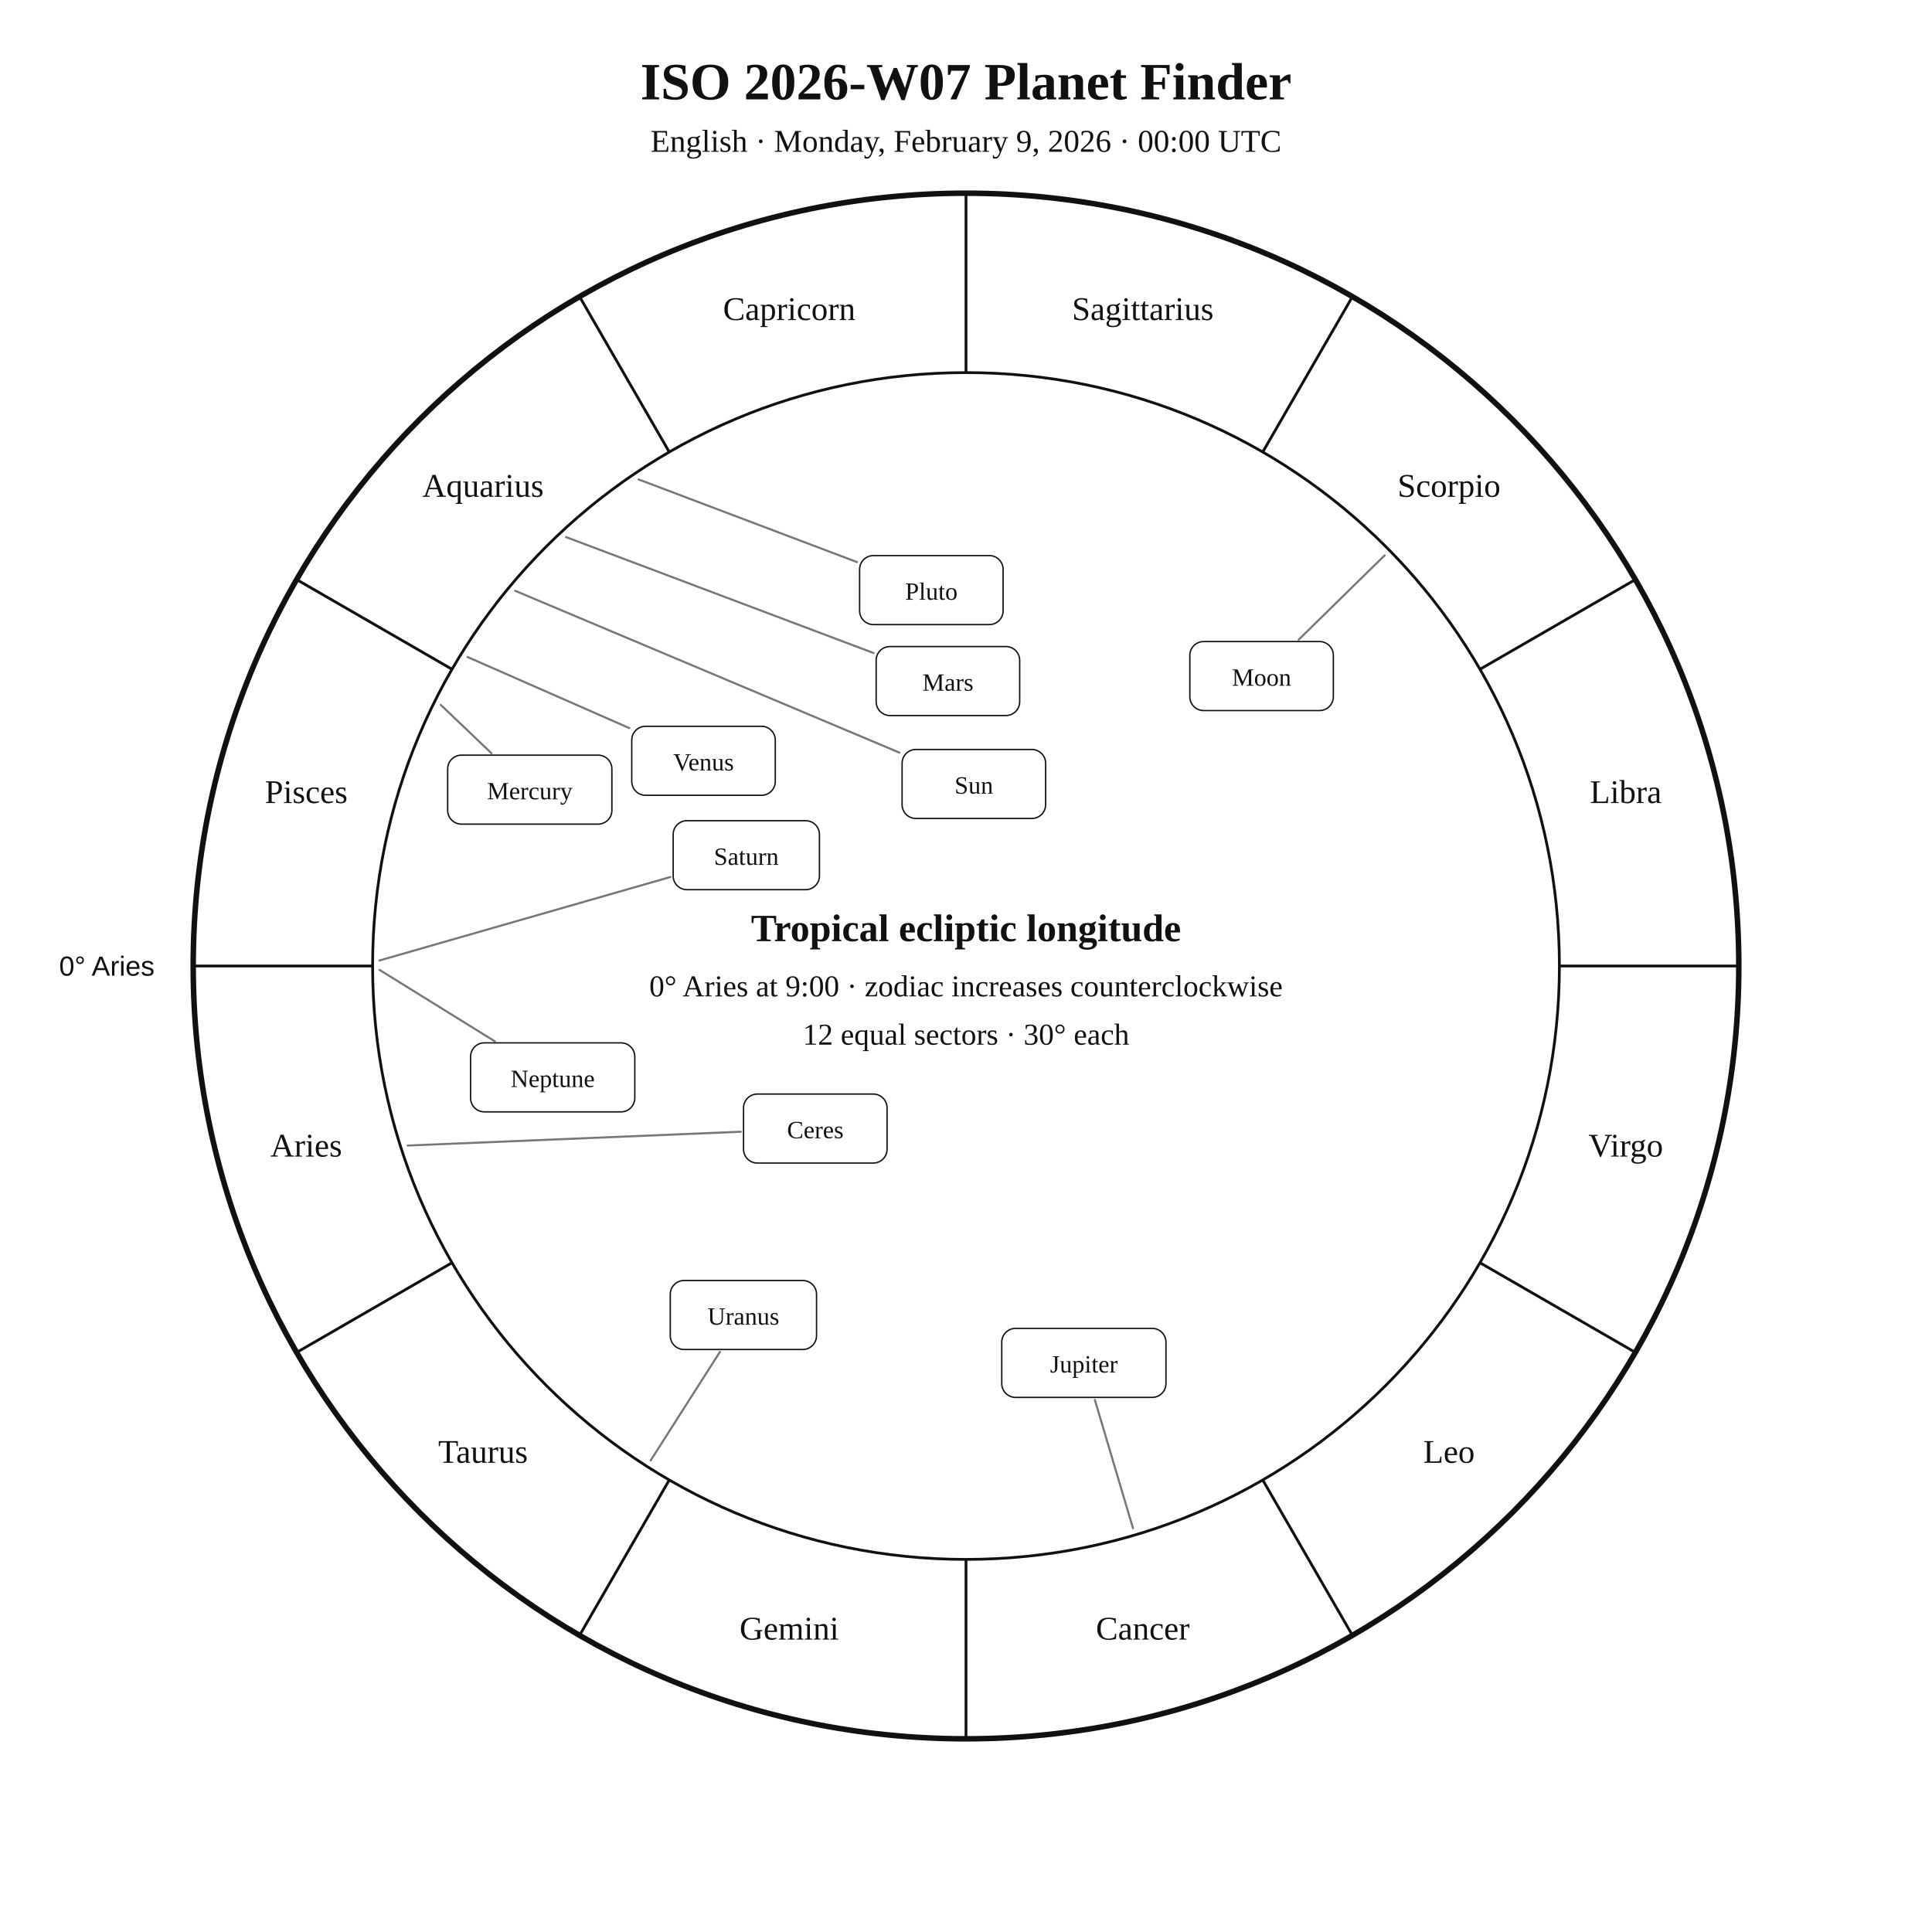
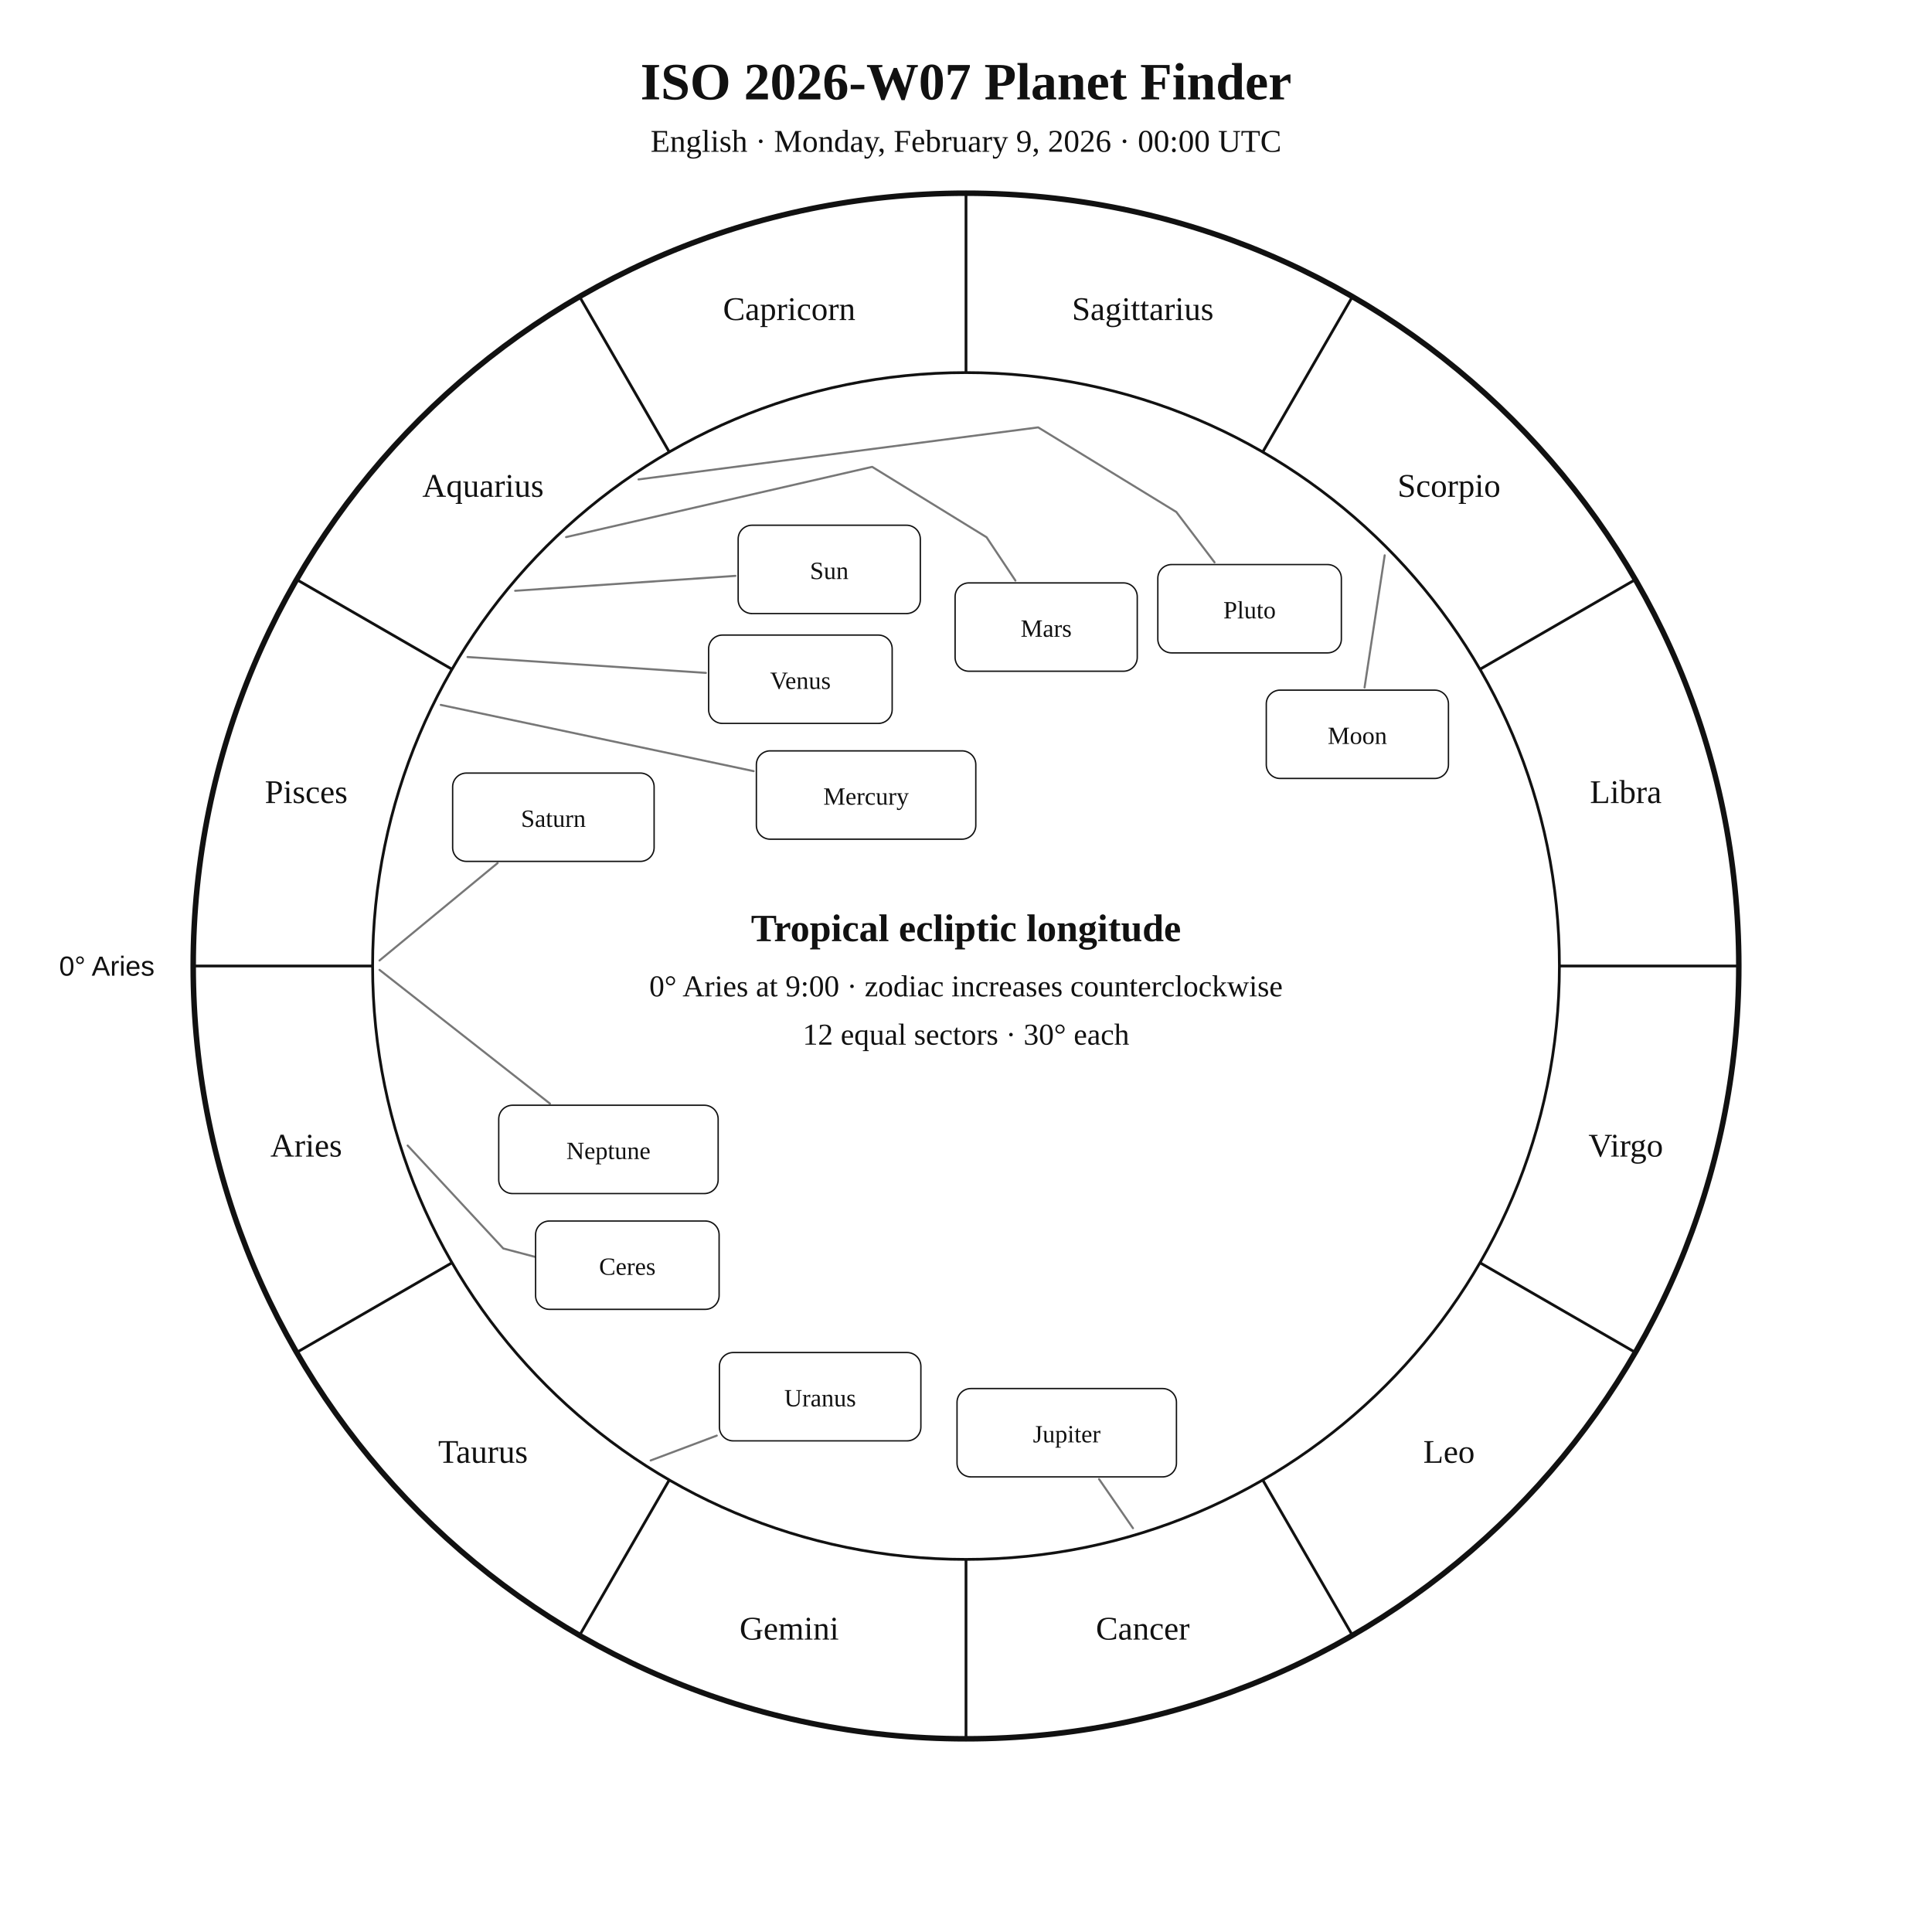
<svg xmlns="http://www.w3.org/2000/svg" width="1400" height="1400" viewBox="0 0 1400 1400">
  <rect width="100%" height="100%" fill="white" />
  <style>text{font-family:Georgia,"Times New Roman",serif;fill:#111!important;color:#111!important;-webkit-text-fill-color:#111!important}.sans{font-family:Arial,Helvetica,sans-serif}</style>
  <text x="700" y="72" text-anchor="middle" font-size="38" font-weight="700">ISO 2026-W07 Planet Finder</text>
  <text x="700" y="110" text-anchor="middle" font-size="23">English · Monday, February 9, 2026 · 00:00 UTC</text>
  <circle cx="700" cy="700" r="560" fill="none" stroke="#111" stroke-width="4" />
  <circle cx="700" cy="700" r="430" fill="none" stroke="#111" stroke-width="2" />
  <line x1="270.0" y1="700.0" x2="140.0" y2="700.0" stroke="#111" stroke-width="2" />
  <line x1="327.6" y1="915.0" x2="215.0" y2="980.0" stroke="#111" stroke-width="2" />
  <line x1="485.0" y1="1072.4" x2="420.0" y2="1185.0" stroke="#111" stroke-width="2" />
  <line x1="700.0" y1="1130.0" x2="700.0" y2="1260.0" stroke="#111" stroke-width="2" />
  <line x1="915.0" y1="1072.4" x2="980.0" y2="1185.0" stroke="#111" stroke-width="2" />
  <line x1="1072.4" y1="915.0" x2="1185.0" y2="980.0" stroke="#111" stroke-width="2" />
  <line x1="1130.0" y1="700.0" x2="1260.0" y2="700.0" stroke="#111" stroke-width="2" />
  <line x1="1072.4" y1="485.0" x2="1185.0" y2="420.0" stroke="#111" stroke-width="2" />
  <line x1="915.0" y1="327.6" x2="980.0" y2="215.0" stroke="#111" stroke-width="2" />
  <line x1="700.0" y1="270.0" x2="700.0" y2="140.0" stroke="#111" stroke-width="2" />
  <line x1="485.0" y1="327.6" x2="420.0" y2="215.0" stroke="#111" stroke-width="2" />
  <line x1="327.6" y1="485.0" x2="215.0" y2="420.0" stroke="#111" stroke-width="2" />
  <text x="221.9" y="838.1" text-anchor="middle" font-size="24">Aries</text>
  <text x="350.0" y="1060.0" text-anchor="middle" font-size="24">Taurus</text>
  <text x="571.9" y="1188.1" text-anchor="middle" font-size="24">Gemini</text>
  <text x="828.1" y="1188.1" text-anchor="middle" font-size="24">Cancer</text>
  <text x="1050.0" y="1060.0" text-anchor="middle" font-size="24">Leo</text>
  <text x="1178.1" y="838.1" text-anchor="middle" font-size="24">Virgo</text>
  <text x="1178.1" y="581.9" text-anchor="middle" font-size="24">Libra</text>
  <text x="1050.0" y="360.0" text-anchor="middle" font-size="24">Scorpio</text>
  <text x="828.1" y="231.9" text-anchor="middle" font-size="24">Sagittarius</text>
  <text x="571.9" y="231.9" text-anchor="middle" font-size="24">Capricorn</text>
  <text x="350.0" y="360.0" text-anchor="middle" font-size="24">Aquarius</text>
  <text x="221.9" y="581.9" text-anchor="middle" font-size="24">Pisces</text>
  <text x="112.0" y="707.0" text-anchor="end" font-size="20" class="sans">0° Aries</text>
-   <polyline points="373.3,428.1 651.8,545.4" fill="none" stroke="#777" stroke-width="1.5" stroke-linejoin="round" stroke-linecap="round" />
-   <rect x="653.7" y="543.1" width="104.0" height="50.0" rx="10" fill="white" stroke="#111" />
-   <text x="705.7" y="575.1" text-anchor="middle" font-size="18">Sun</text>
-   <polyline points="1003.4,402.4 941.1,463.5" fill="none" stroke="#777" stroke-width="1.5" stroke-linejoin="round" stroke-linecap="round" />
-   <rect x="862.2" y="464.9" width="104.0" height="50.0" rx="10" fill="white" stroke="#111" />
-   <text x="914.2" y="496.9" text-anchor="middle" font-size="18">Moon</text>
-   <polyline points="319.4,510.8 356.1,545.8" fill="none" stroke="#777" stroke-width="1.5" stroke-linejoin="round" stroke-linecap="round" />
-   <rect x="324.4" y="547.2" width="119.0" height="50.0" rx="10" fill="white" stroke="#111" />
-   <text x="383.9" y="579.2" text-anchor="middle" font-size="18">Mercury</text>
-   <polyline points="338.8,476.1 456.0,527.6" fill="none" stroke="#777" stroke-width="1.5" stroke-linejoin="round" stroke-linecap="round" />
-   <rect x="457.8" y="526.3" width="104.0" height="50.0" rx="10" fill="white" stroke="#111" />
-   <text x="509.8" y="558.3" text-anchor="middle" font-size="18">Venus</text>
-   <polyline points="410.2,389.2 633.0,473.2" fill="none" stroke="#777" stroke-width="1.5" stroke-linejoin="round" stroke-linecap="round" />
-   <rect x="634.9" y="468.5" width="104.0" height="50.0" rx="10" fill="white" stroke="#111" />
-   <text x="686.9" y="500.5" text-anchor="middle" font-size="18">Mars</text>
-   <polyline points="821.0,1107.4 793.4,1014.5" fill="none" stroke="#777" stroke-width="1.5" stroke-linejoin="round" stroke-linecap="round" />
-   <rect x="725.9" y="962.6" width="119.0" height="50.0" rx="10" fill="white" stroke="#111" />
-   <text x="785.4" y="994.6" text-anchor="middle" font-size="18">Jupiter</text>
-   <polyline points="275.0,696.0 485.8,635.5" fill="none" stroke="#777" stroke-width="1.5" stroke-linejoin="round" stroke-linecap="round" />
-   <rect x="487.8" y="594.7" width="106.0" height="50.0" rx="10" fill="white" stroke="#111" />
-   <text x="540.8" y="626.7" text-anchor="middle" font-size="18">Saturn</text>
-   <polyline points="295.4,830.1 536.8,820.1" fill="none" stroke="#777" stroke-width="1.5" stroke-linejoin="round" stroke-linecap="round" />
-   <rect x="538.8" y="792.8" width="104.0" height="50.0" rx="10" fill="white" stroke="#111" />
-   <text x="590.8" y="824.8" text-anchor="middle" font-size="18">Ceres</text>
-   <polyline points="471.5,1058.3 521.7,979.6" fill="none" stroke="#777" stroke-width="1.5" stroke-linejoin="round" stroke-linecap="round" />
-   <rect x="485.7" y="927.9" width="106.0" height="50.0" rx="10" fill="white" stroke="#111" />
-   <text x="538.7" y="959.9" text-anchor="middle" font-size="18">Uranus</text>
-   <polyline points="275.0,702.8 358.6,754.6" fill="none" stroke="#777" stroke-width="1.5" stroke-linejoin="round" stroke-linecap="round" />
-   <rect x="341.0" y="755.7" width="119.0" height="50.0" rx="10" fill="white" stroke="#111" />
-   <text x="400.5" y="787.7" text-anchor="middle" font-size="18">Neptune</text>
-   <polyline points="462.7,347.4 621.0,407.3" fill="none" stroke="#777" stroke-width="1.5" stroke-linejoin="round" stroke-linecap="round" />
-   <rect x="622.9" y="402.6" width="104.0" height="50.0" rx="10" fill="white" stroke="#111" />
-   <text x="674.9" y="434.6" text-anchor="middle" font-size="18">Pluto</text>
+   <polyline points="373.3,428.1 532.9,417.3" fill="none" stroke="#777" stroke-width="1.5" stroke-linejoin="round" stroke-linecap="round" />
+   <rect x="534.9" y="380.6" width="132.0" height="64.0" rx="10" fill="white" stroke="#111" />
+   <text x="600.9" y="419.6" text-anchor="middle" font-size="18">Sun</text>
+   <polyline points="1003.4,402.4 988.8,498.2" fill="none" stroke="#777" stroke-width="1.5" stroke-linejoin="round" stroke-linecap="round" />
+   <rect x="917.6" y="500.1" width="132.0" height="64.0" rx="10" fill="white" stroke="#111" />
+   <text x="983.6" y="539.1" text-anchor="middle" font-size="18">Moon</text>
+   <polyline points="319.4,510.8 546.1,558.8" fill="none" stroke="#777" stroke-width="1.5" stroke-linejoin="round" stroke-linecap="round" />
+   <rect x="548.1" y="544.1" width="159.0" height="64.0" rx="10" fill="white" stroke="#111" />
+   <text x="627.6" y="583.1" text-anchor="middle" font-size="18">Mercury</text>
+   <polyline points="338.8,476.1 511.5,487.6" fill="none" stroke="#777" stroke-width="1.5" stroke-linejoin="round" stroke-linecap="round" />
+   <rect x="513.5" y="460.2" width="133.0" height="64.0" rx="10" fill="white" stroke="#111" />
+   <text x="580.0" y="499.2" text-anchor="middle" font-size="18">Venus</text>
+   <polyline points="410.2,389.2 632.0,338.3 714.9,389.3 735.8,420.7" fill="none" stroke="#777" stroke-width="1.5" stroke-linejoin="round" stroke-linecap="round" />
+   <rect x="692.1" y="422.4" width="132.0" height="64.0" rx="10" fill="white" stroke="#111" />
+   <text x="758.1" y="461.4" text-anchor="middle" font-size="18">Mars</text>
+   <polyline points="821.0,1107.4 796.4,1071.8" fill="none" stroke="#777" stroke-width="1.5" stroke-linejoin="round" stroke-linecap="round" />
+   <rect x="693.5" y="1006.2" width="159.0" height="64.0" rx="10" fill="white" stroke="#111" />
+   <text x="773.0" y="1045.2" text-anchor="middle" font-size="18">Jupiter</text>
+   <polyline points="275.0,696.0 360.6,625.4" fill="none" stroke="#777" stroke-width="1.5" stroke-linejoin="round" stroke-linecap="round" />
+   <rect x="328.0" y="560.2" width="146.0" height="64.0" rx="10" fill="white" stroke="#111" />
+   <text x="401.0" y="599.2" text-anchor="middle" font-size="18">Saturn</text>
+   <polyline points="295.4,830.1 364.7,904.7 412.1,917.2 412.1,917.2" fill="none" stroke="#777" stroke-width="1.5" stroke-linejoin="round" stroke-linecap="round" />
+   <rect x="388.1" y="884.8" width="133.0" height="64.0" rx="10" fill="white" stroke="#111" />
+   <text x="454.6" y="923.8" text-anchor="middle" font-size="18">Ceres</text>
+   <polyline points="471.5,1058.3 519.4,1040.3" fill="none" stroke="#777" stroke-width="1.5" stroke-linejoin="round" stroke-linecap="round" />
+   <rect x="521.3" y="980.1" width="146.0" height="64.0" rx="10" fill="white" stroke="#111" />
+   <text x="594.3" y="1019.1" text-anchor="middle" font-size="18">Uranus</text>
+   <polyline points="275.0,702.8 398.5,799.7" fill="none" stroke="#777" stroke-width="1.5" stroke-linejoin="round" stroke-linecap="round" />
+   <rect x="361.4" y="800.9" width="159.0" height="64.0" rx="10" fill="white" stroke="#111" />
+   <text x="440.9" y="839.9" text-anchor="middle" font-size="18">Neptune</text>
+   <polyline points="462.7,347.4 752.3,309.7 852.4,371.0 880.1,407.5" fill="none" stroke="#777" stroke-width="1.5" stroke-linejoin="round" stroke-linecap="round" />
+   <rect x="839.0" y="409.1" width="133.0" height="64.0" rx="10" fill="white" stroke="#111" />
+   <text x="905.5" y="448.1" text-anchor="middle" font-size="18">Pluto</text>
  <text x="700" y="682" text-anchor="middle" font-size="28" font-weight="700">Tropical ecliptic longitude</text>
  <text x="700" y="722" text-anchor="middle" font-size="22">0° Aries at 9:00 · zodiac increases counterclockwise</text>
  <text x="700" y="757" text-anchor="middle" font-size="22">12 equal sectors · 30° each</text>
</svg>
